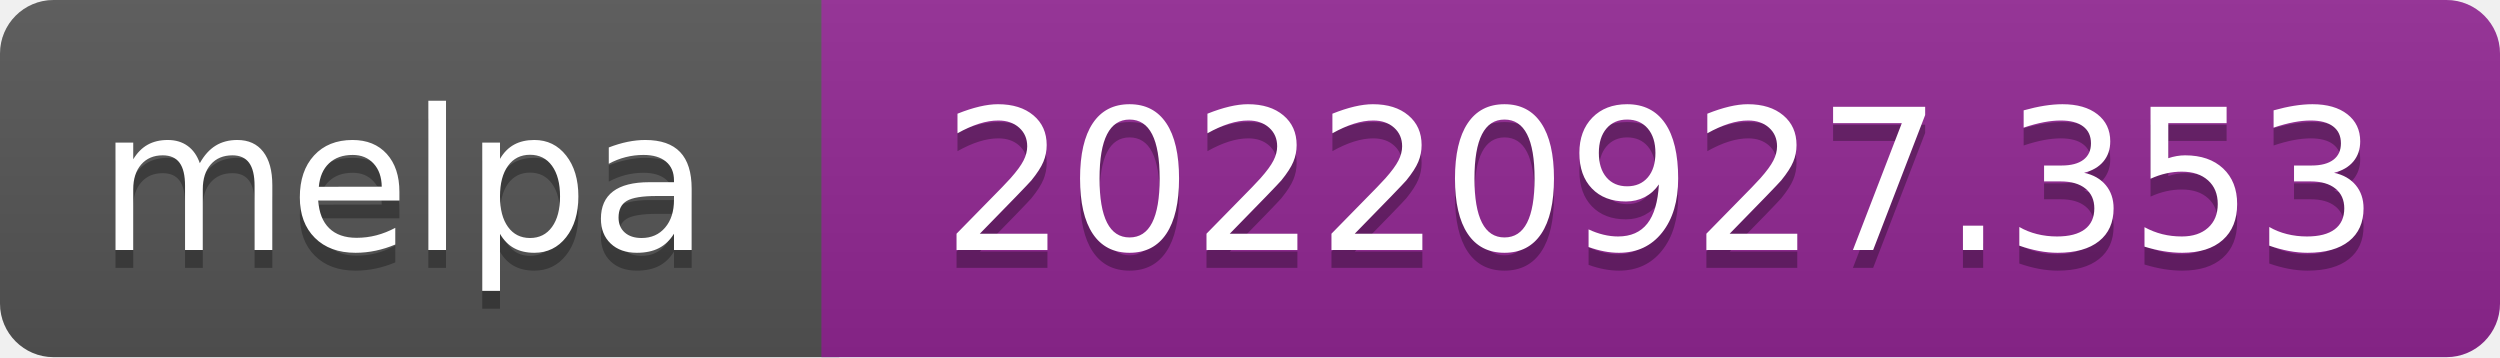
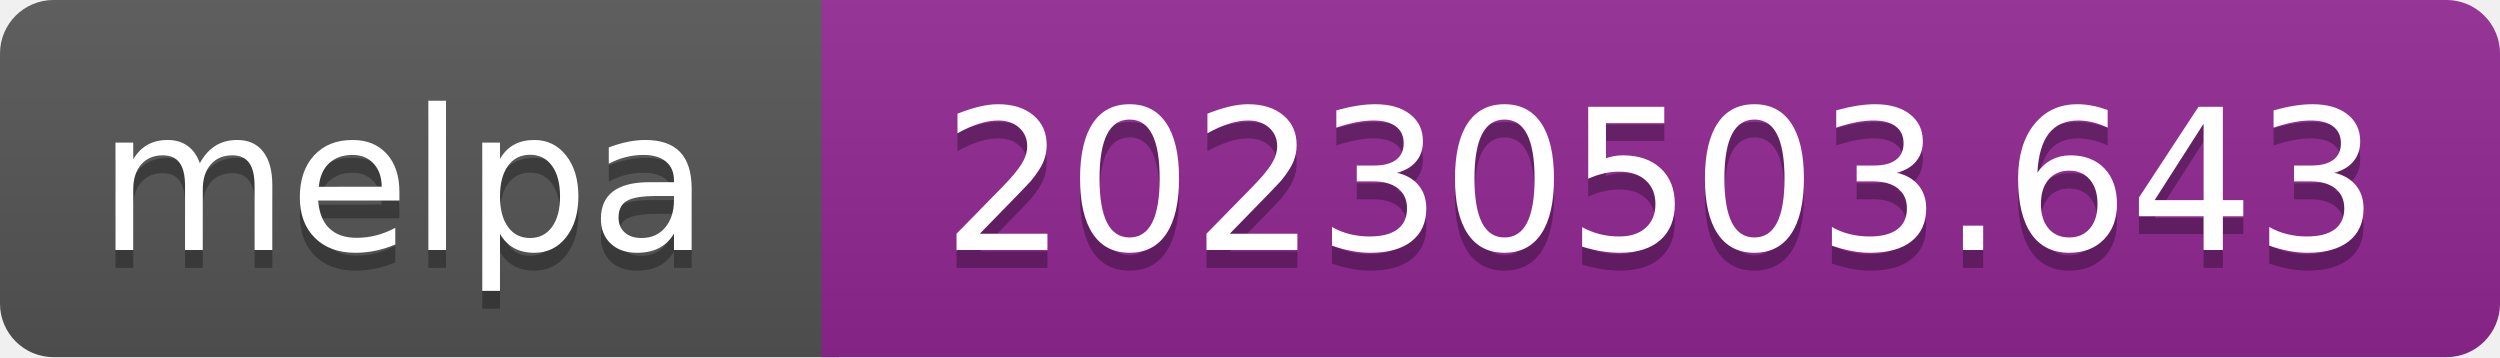
- <svg xmlns="http://www.w3.org/2000/svg" width="140" height="20" role="img" aria-label="melpa: 20220927.353">
+ <svg xmlns="http://www.w3.org/2000/svg" width="140" height="20" role="img" aria-label="melpa: 20230503.643">
  <linearGradient id="s" x2="0" y2="100%">
    <stop offset="0" stop-color="#bbb" stop-opacity=".1" />
    <stop offset="1" stop-opacity=".1" />
  </linearGradient>
  <clipPath id="r">
    <rect width="140" height="20" rx="3" fill="#fff" />
  </clipPath>
  <g clip-path="url(#r)">
    <rect width="47" height="20" fill="#555" />
    <rect x="46" width="140" height="20" fill="#922793" />
    <rect width="140" height="20" fill="url(#s)" />
  </g>
  <g fill="#fff" text-anchor="middle" font-family="Verdana,Geneva,DejaVu Sans,sans-serif" font-size="110" text-rendering="geometricPrecision">
    <text aria-hidden="true" x="226" y="150" fill="#010101" fill-opacity=".3" transform="scale(.1)" textLength="343">melpa</text>
    <text x="226" y="140" transform="scale(.1)" fill="#fff" textLength="343">melpa</text>
-     <text aria-hidden="true" x="930" y="150" fill="#010101" fill-opacity=".3" transform="scale(.1)" textLength="805">20220927.353</text>
-     <text x="930" y="140" transform="scale(.1)" fill="#fff" textLength="805">20220927.353</text>
+     <text aria-hidden="true" x="930" y="150" fill="#010101" fill-opacity=".3" transform="scale(.1)" textLength="805">20230503.643</text>
+     <text x="930" y="140" transform="scale(.1)" fill="#fff" textLength="805">20230503.643</text>
  </g>
</svg>
